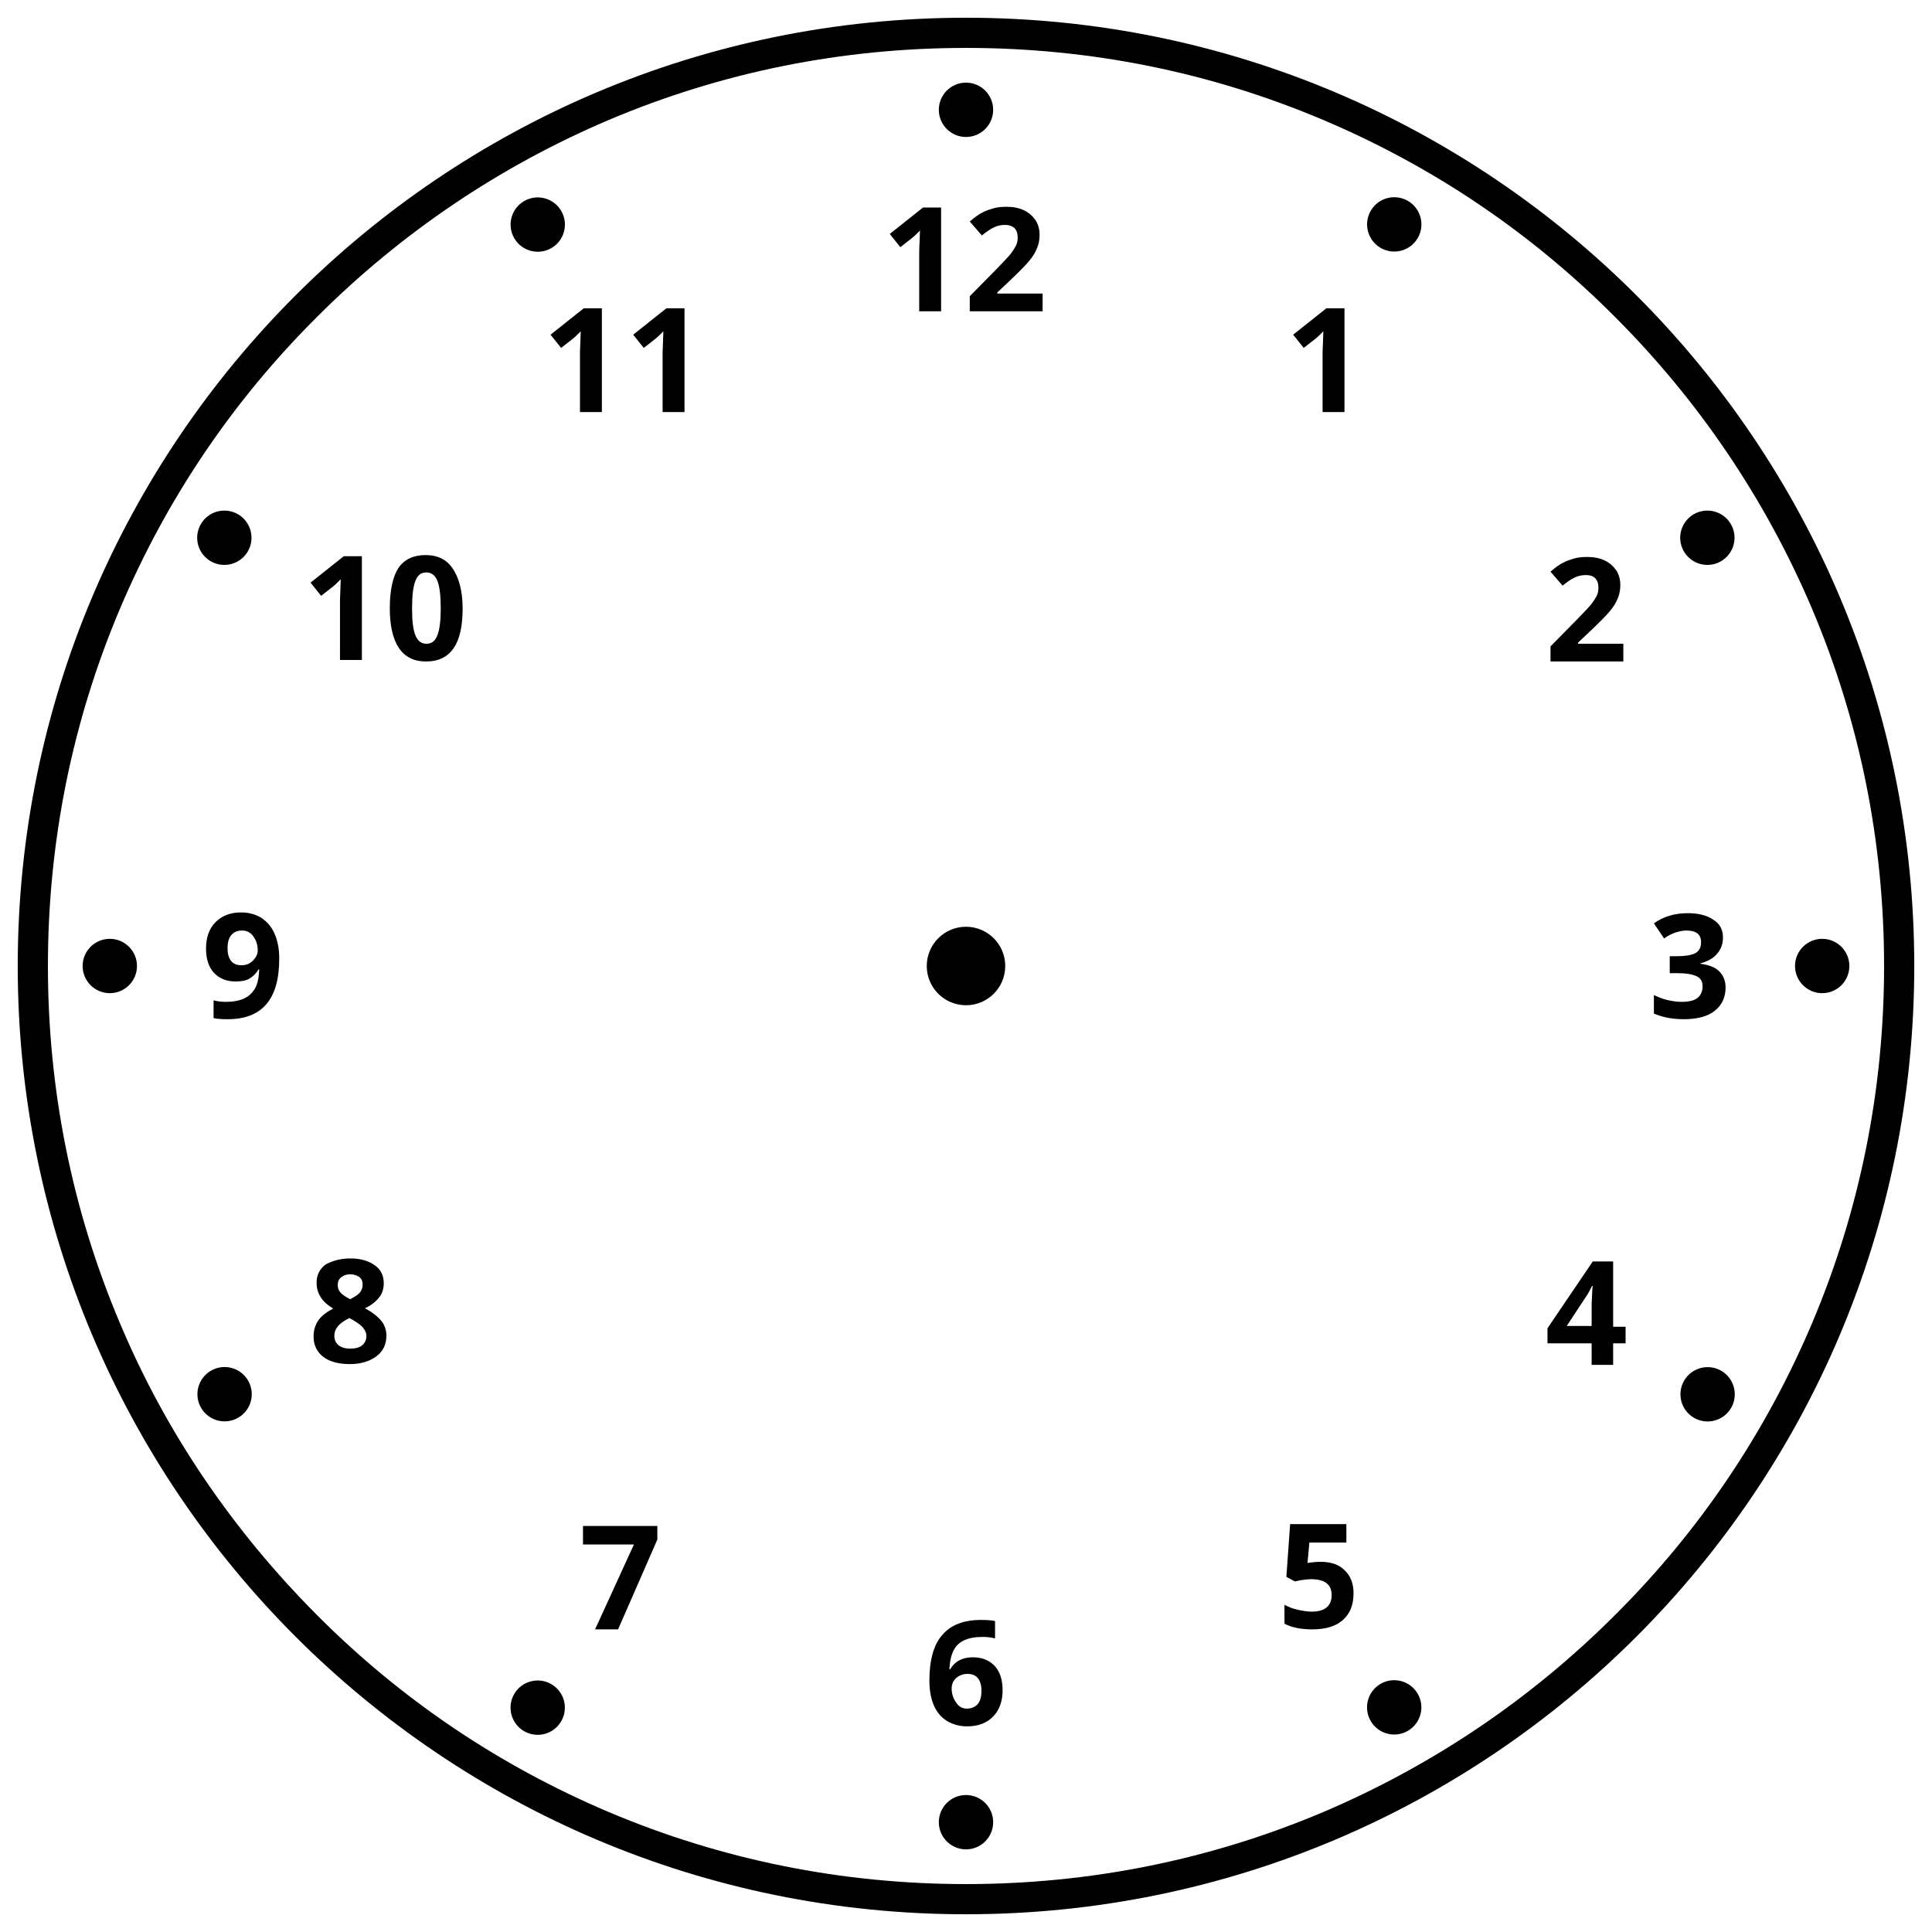
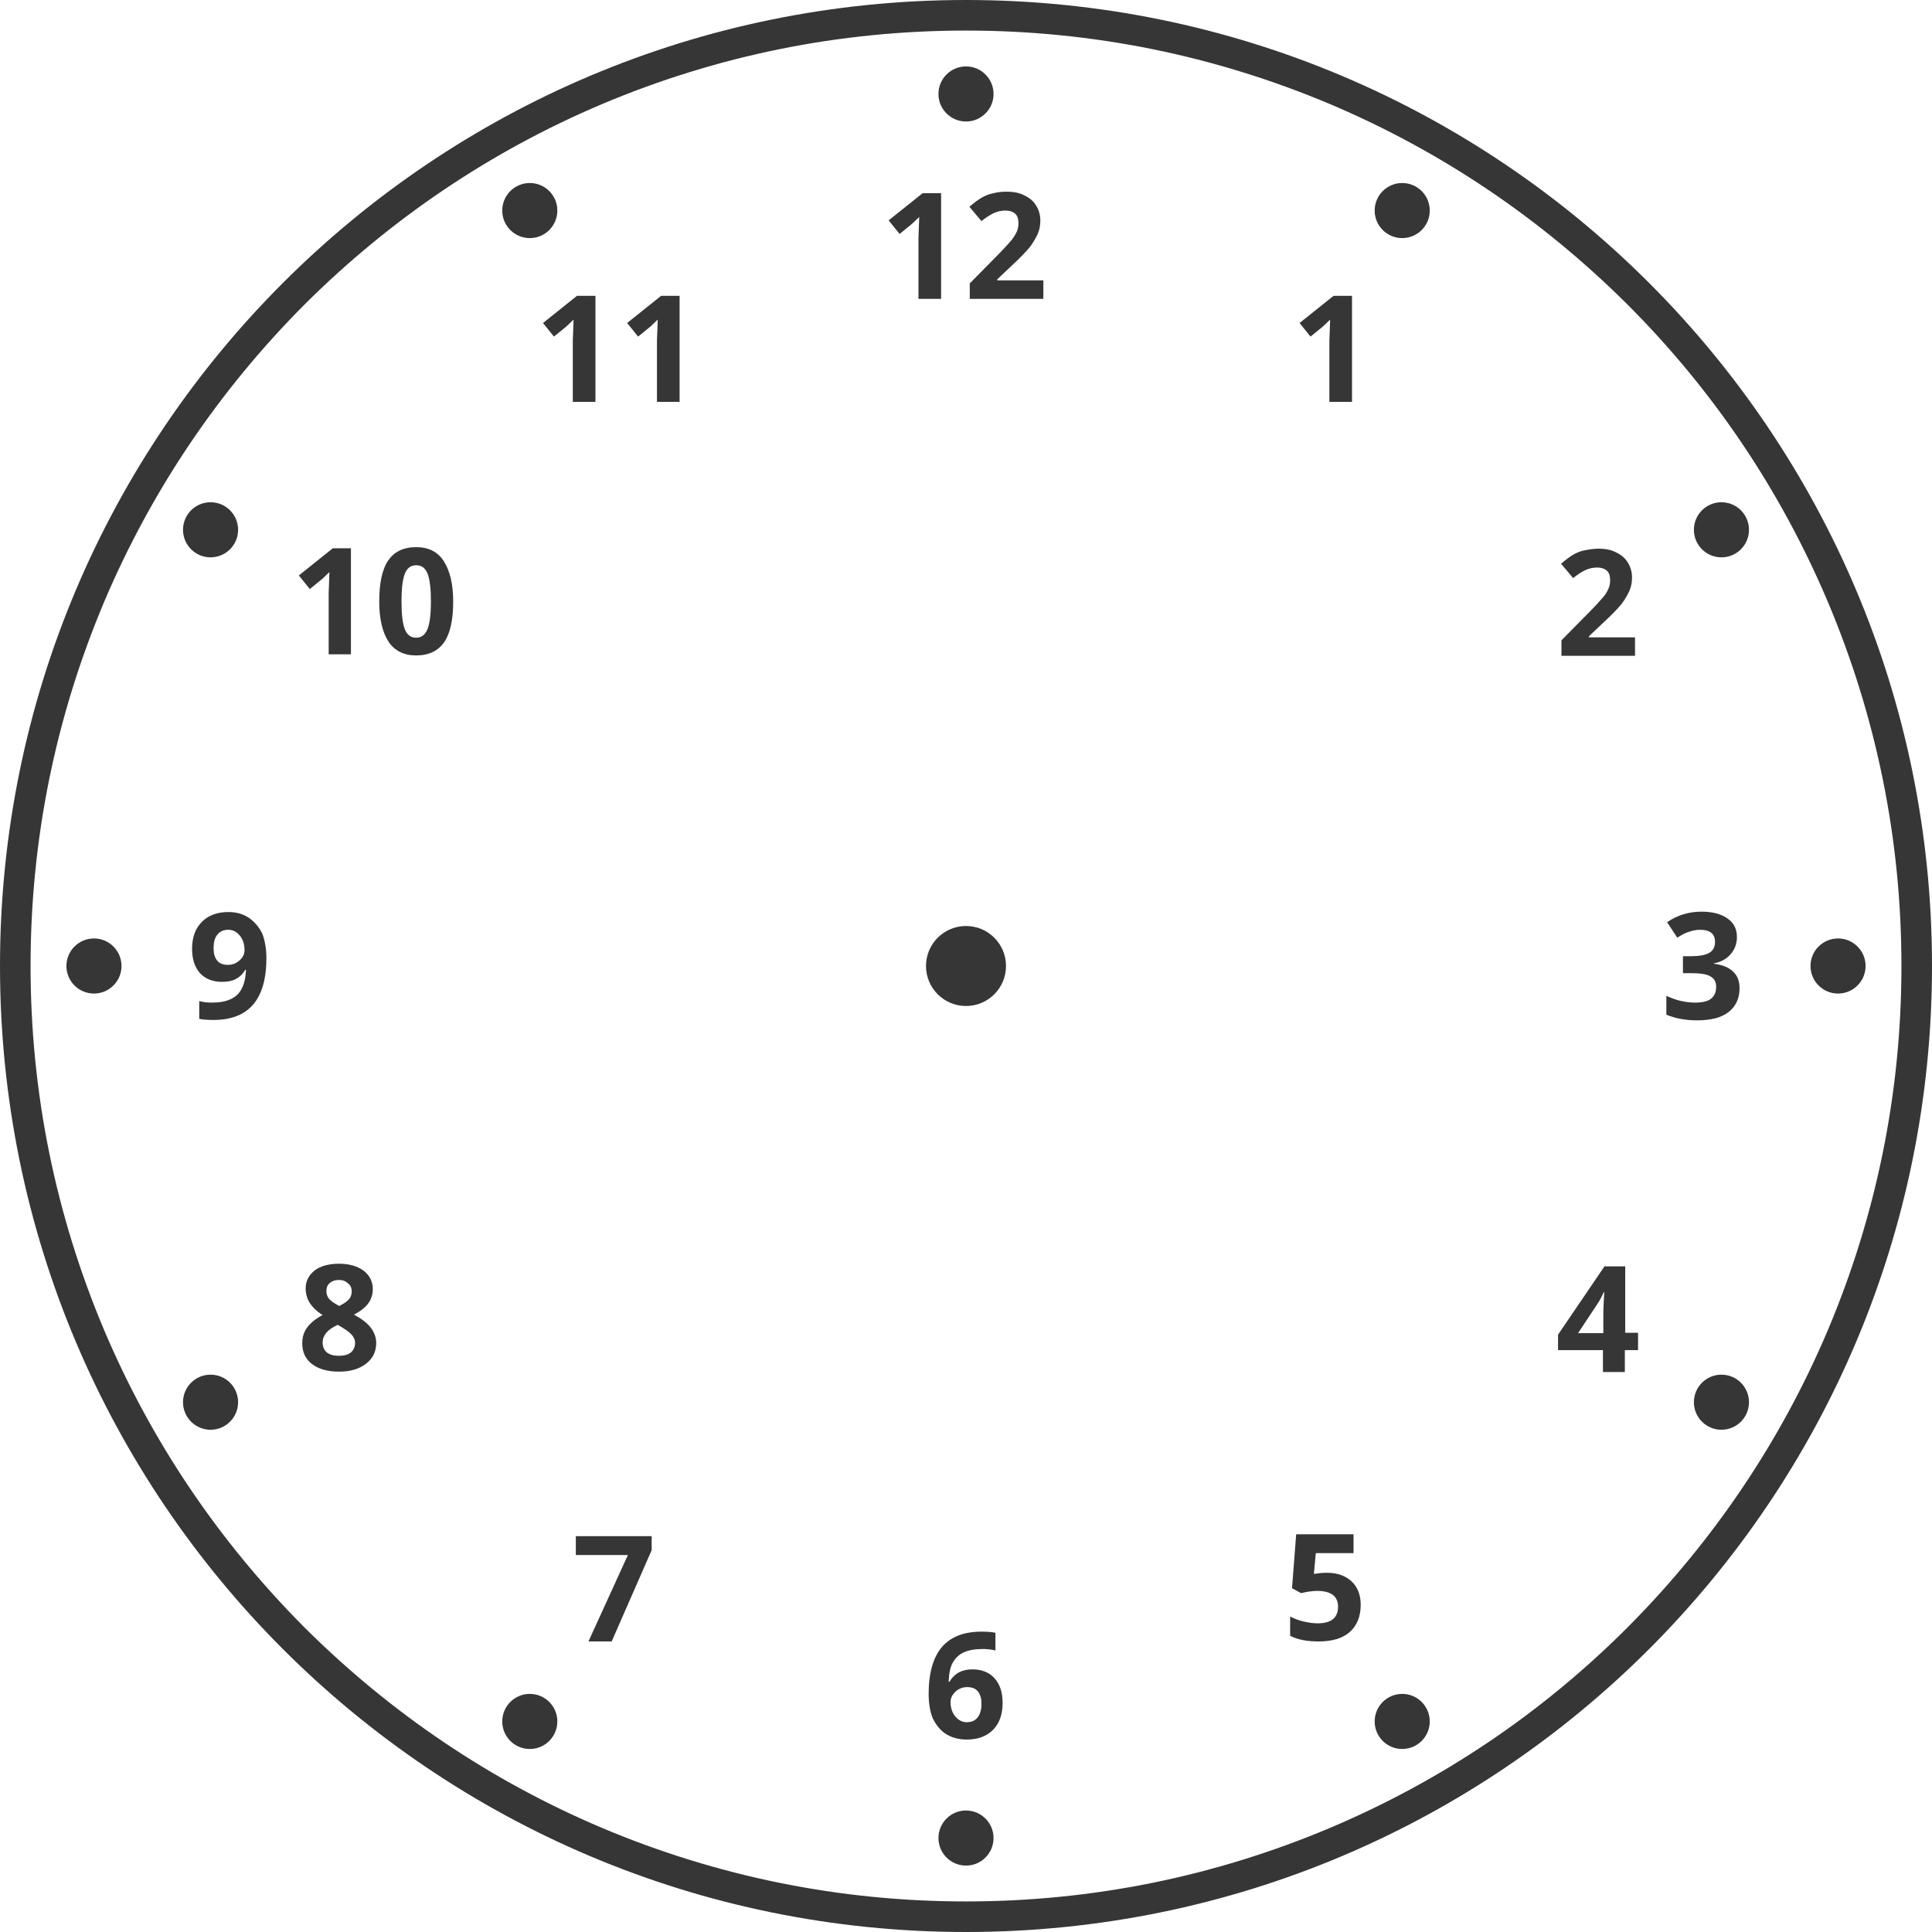
- <svg xmlns="http://www.w3.org/2000/svg" version="1.1" id="icon" x="0px" y="0px" viewBox="0 0 512 512" style="enable-background:new 0 0 512 512;" xml:space="preserve">
+ <svg xmlns="http://www.w3.org/2000/svg" version="1.1" id="icon" x="0" y="0" viewBox="0 0 512 512" xml:space="preserve">
+   <style type="text/css">.st0{fill:#363636}</style>
+   <circle class="st0" cx="256" cy="256" r="10.6" />
+   <path class="st0" d="M256 8.1c33.5 0 65.9 6.6 96.5 19.5 29.5 12.5 56 30.4 78.8 53.1 22.8 22.8 40.6 49.3 53.1 78.8 12.9 30.6 19.5 63 19.5 96.5s-6.6 65.9-19.5 96.5c-12.5 29.5-30.4 56-53.1 78.8-22.8 22.8-49.3 40.6-78.8 53.1-30.6 12.9-63 19.5-96.5 19.5s-65.9-6.6-96.5-19.5c-29.5-12.5-56-30.4-78.8-53.1C58 408.5 40.1 382 27.6 352.5c-12.9-30.6-19.5-63-19.5-96.5s6.6-65.9 19.5-96.5c12.5-29.5 30.4-56 53.1-78.8C103.5 58 130 40.1 159.5 27.6c30.6-12.9 63-19.5 96.5-19.5m0-8.1C114.6 0 0 114.6 0 256s114.6 256 256 256 256-114.6 256-256S397.4 0 256 0z" />
+   <circle class="st0" cx="256" cy="24.9" r="7.3" />
+   <circle class="st0" cx="256" cy="487.1" r="7.3" />
+   <circle class="st0" cx="140.4" cy="55.8" r="7.3" />
+   <circle class="st0" cx="371.6" cy="456.2" r="7.3" />
+   <circle class="st0" cx="456.2" cy="140.4" r="7.3" />
+   <circle class="st0" cx="55.8" cy="371.6" r="7.3" />
+   <circle class="st0" cx="371.6" cy="55.8" r="7.3" />
+   <circle class="st0" cx="140.4" cy="456.2" r="7.3" />
+   <circle class="st0" cx="55.8" cy="140.4" r="7.3" />
+   <circle class="st0" cx="456.2" cy="371.6" r="7.3" />
+   <circle class="st0" cx="24.9" cy="256" r="7.3" />
+   <circle class="st0" cx="487.1" cy="256" r="7.3" />
  <g>
-     <circle cx="256" cy="256" r="10.4" />
-     <path d="M256,12.7c32.9,0,64.7,6.4,94.7,19.1c29,12.3,55,29.8,77.3,52.2c22.3,22.3,39.9,48.4,52.2,77.3   c12.7,30,19.1,61.9,19.1,94.7s-6.4,64.7-19.1,94.7c-12.3,29-29.8,55-52.2,77.3c-22.3,22.3-48.4,39.9-77.3,52.2   c-30,12.7-61.9,19.1-94.7,19.1s-64.7-6.4-94.7-19.1c-29-12.3-55-29.8-77.3-52.2S44,379.7,31.8,350.7c-12.7-30-19.1-61.9-19.1-94.7   s6.4-64.7,19.1-94.7c12.3-29,29.8-55,52.2-77.3c22.3-22.3,48.4-39.9,77.3-52.2C191.3,19.1,223.1,12.7,256,12.7 M256,4.7   C117.2,4.7,4.7,117.2,4.7,256S117.2,507.3,256,507.3S507.3,394.8,507.3,256S394.8,4.7,256,4.7L256,4.7z" />
+     <path class="st0" d="M460.3 248.3c0 1.7-.5 3.2-1.6 4.5s-2.5 2.1-4.5 2.5v.1c2.3.3 4 1 5.1 2.1 1.2 1.1 1.7 2.6 1.7 4.4 0 2.7-1 4.8-2.9 6.3s-4.7 2.2-8.4 2.2c-3 0-5.7-.5-8.1-1.5v-5c1.1.5 2.3 1 3.6 1.3 1.3.3 2.6.5 3.9.5 2 0 3.4-.3 4.3-1s1.4-1.7 1.4-3.2c0-1.3-.5-2.2-1.6-2.8s-2.8-.8-5.1-.8H446v-4.5h2.2c2.2 0 3.8-.3 4.8-.9 1-.6 1.5-1.5 1.5-2.9 0-2.1-1.3-3.2-4-3.2-.9 0-1.9.2-2.8.5-1 .3-2 .8-3.2 1.6l-2.7-4.1c2.6-1.8 5.6-2.8 9.1-2.8 2.9 0 5.2.6 6.9 1.8 1.7 1.2 2.5 2.8 2.5 4.9zM358.2 106.5h-5.9V90.3l.1-2.7.1-2.9c-1 1-1.7 1.6-2 1.9l-3.2 2.6-2.9-3.6 9-7.2h4.9v28.1zM155.9 435.1l10.5-23h-13.8v-5h20.1v3.7L162.1 435h-6.2zM433.3 173.8h-19.5v-4.1l7-7.1c2.1-2.1 3.4-3.6 4.1-4.4s1.1-1.6 1.4-2.3c.3-.7.4-1.4.4-2.2 0-1.1-.3-2-.9-2.5-.6-.5-1.4-.8-2.5-.8s-2.1.2-3.2.7c-1 .5-2.1 1.2-3.2 2.1l-3.2-3.8c1.4-1.2 2.5-2 3.4-2.5.9-.5 1.9-.9 3-1.1s2.3-.4 3.6-.4c1.7 0 3.3.3 4.6 1 1.3.6 2.4 1.5 3.1 2.7.7 1.1 1.1 2.5 1.1 3.9 0 1.3-.2 2.5-.7 3.6s-1.2 2.3-2.1 3.5c-1 1.2-2.6 2.9-5 5.1l-3.6 3.4v.3h12.2v4.9zM89.8 334.9c2.7 0 4.8.6 6.5 1.8 1.6 1.2 2.5 2.9 2.5 4.9 0 1.4-.4 2.7-1.2 3.8-.8 1.1-2.1 2.1-3.8 3 2.1 1.1 3.6 2.3 4.5 3.5.9 1.2 1.4 2.6 1.4 4 0 2.3-.9 4.1-2.7 5.5-1.8 1.4-4.2 2.1-7.1 2.1-3.1 0-5.5-.7-7.2-2-1.7-1.3-2.6-3.1-2.6-5.5 0-1.6.4-3 1.3-4.2s2.2-2.3 4.1-3.3c-1.6-1-2.7-2.1-3.4-3.2-.7-1.1-1.1-2.4-1.1-3.8 0-2 .8-3.6 2.5-4.9 1.5-1.1 3.7-1.7 6.3-1.7zm-4.3 20.9c0 1.1.4 2 1.1 2.6.8.6 1.8.9 3.1.9 1.5 0 2.6-.3 3.3-.9.7-.6 1.1-1.5 1.1-2.5 0-.9-.4-1.7-1.1-2.4s-1.9-1.5-3.5-2.4c-2.7 1.2-4 2.8-4 4.7zm4.3-16.6c-1 0-1.8.3-2.4.8s-.9 1.2-.9 2.1c0 .8.2 1.5.7 2.1.5.6 1.4 1.2 2.7 1.9 1.2-.6 2.1-1.2 2.6-1.8.5-.6.7-1.3.7-2.1 0-.9-.3-1.6-1-2.1-.6-.6-1.4-.9-2.4-.9zM70.6 253.9c0 5.5-1.2 9.6-3.5 12.3-2.3 2.7-5.8 4.1-10.5 4.1-1.7 0-2.9-.1-3.8-.3v-4.7c1.1.3 2.2.4 3.4.4 2 0 3.6-.3 4.9-.9s2.3-1.5 2.9-2.7c.7-1.2 1.1-3 1.2-5.1H65c-.7 1.2-1.6 2-2.6 2.5s-2.2.7-3.6.7c-2.4 0-4.4-.8-5.8-2.3-1.4-1.6-2.1-3.7-2.1-6.5 0-3 .9-5.4 2.6-7.1 1.7-1.7 4-2.6 7-2.6 2.1 0 3.9.5 5.4 1.5s2.7 2.4 3.6 4.2c.7 1.8 1.1 4 1.1 6.5zm-10.1-7.5c-1.2 0-2.2.4-2.9 1.3-.7.8-1 2.1-1 3.6 0 1.4.3 2.4.9 3.2.6.8 1.6 1.2 2.9 1.2 1.2 0 2.2-.4 3.1-1.2.9-.8 1.3-1.7 1.3-2.7 0-1.5-.4-2.8-1.2-3.8-.9-1.1-1.9-1.6-3.1-1.6zM434 357.8h-3.4v5.8h-5.8v-5.8h-11.9v-4.1l12.3-18.1h5.5v17.6h3.4v4.6zm-9.1-4.6v-4.7c0-.8 0-1.9.1-3.4s.1-2.4.2-2.6h-.2c-.5 1-1 2.1-1.7 3.1l-5.1 7.7h6.7zM93 173.4h-5.9v-16.2l.1-2.7.1-2.9c-1 1-1.7 1.6-2 1.9l-3.2 2.6-2.9-3.6 9-7.2H93v28.1zM120.1 159.4c0 4.9-.8 8.5-2.4 10.8s-4.1 3.5-7.4 3.5c-3.2 0-5.7-1.2-7.3-3.6-1.6-2.4-2.5-6-2.5-10.7 0-4.9.8-8.6 2.4-10.9 1.6-2.3 4-3.5 7.4-3.5 3.2 0 5.7 1.2 7.3 3.7s2.5 6 2.5 10.7zm-13.7 0c0 3.4.3 5.9.9 7.4.6 1.5 1.6 2.2 3 2.2s2.4-.8 3-2.3c.6-1.5.9-4 .9-7.3 0-3.4-.3-5.9-.9-7.4-.6-1.5-1.6-2.2-3-2.2s-2.4.7-3 2.2c-.6 1.5-.9 4-.9 7.4zM351.7 416.8c2.7 0 4.9.8 6.5 2.3s2.4 3.6 2.4 6.2c0 3.1-1 5.5-2.9 7.2-1.9 1.7-4.7 2.5-8.3 2.5-3.1 0-5.6-.5-7.5-1.5v-5.1c1 .5 2.2 1 3.5 1.3 1.3.3 2.6.5 3.8.5 3.6 0 5.4-1.5 5.4-4.4 0-2.8-1.9-4.2-5.6-4.2-.7 0-1.4.1-2.2.2-.8.1-1.5.3-2 .4l-2.4-1.3 1.1-14.3h15.2v5h-10l-.5 5.5.7-.1c.7-.1 1.7-.2 2.8-.2zM157.7 106.5h-5.9V90.3l.1-2.7.1-2.9c-1 1-1.7 1.6-2 1.9l-3.2 2.6-2.9-3.6 9-7.2h4.9v28.1zM180 106.5h-5.9V90.3l.1-2.7.1-2.9c-1 1-1.7 1.6-2 1.9l-3.2 2.6-2.9-3.6 9-7.2h4.9v28.1z" />
    <g>
-       <circle cx="256" cy="29.1" r="7.2" />
-       <circle cx="256" cy="482.9" r="7.2" />
-       <ellipse transform="matrix(0.866 -0.5 0.5 0.866 -10.6452 79.2402)" cx="142.5" cy="59.5" rx="7.2" ry="7.2" />
-       <ellipse transform="matrix(0.866 -0.5 0.5 0.866 -176.7598 245.3548)" cx="369.5" cy="452.5" rx="7.2" ry="7.2" />
-       <ellipse transform="matrix(0.866 -0.5 0.5 0.866 -10.6452 245.3548)" cx="452.5" cy="142.5" rx="7.2" ry="7.2" />
-       <ellipse transform="matrix(0.866 -0.5 0.5 0.866 -176.7598 79.2402)" cx="59.5" cy="369.5" rx="7.2" ry="7.2" />
-       <ellipse transform="matrix(0.5 -0.866 0.866 0.5 133.2143 349.7025)" cx="369.5" cy="59.5" rx="7.2" ry="7.2" />
-       <ellipse transform="matrix(0.5 -0.866 0.866 0.5 -320.6193 349.7025)" cx="142.5" cy="452.5" rx="7.2" ry="7.2" />
-       <ellipse transform="matrix(0.5 -0.866 0.866 0.5 -93.7025 122.7857)" cx="59.5" cy="142.5" rx="7.2" ry="7.2" />
-       <ellipse transform="matrix(0.5 -0.866 0.866 0.5 -93.7025 576.6193)" cx="452.5" cy="369.5" rx="7.2" ry="7.2" />
-       <circle cx="29.1" cy="256" r="7.2" />
-       <circle cx="482.9" cy="256" r="7.2" />
+       <path class="st0" d="M246.1 448.9c0-5.5 1.2-9.7 3.5-12.4 2.3-2.7 5.8-4.1 10.5-4.1 1.6 0 2.8.1 3.7.3v4.7c-1.1-.3-2.3-.4-3.4-.4-2 0-3.7.3-5 .9-1.3.6-2.2 1.5-2.9 2.7s-1 2.9-1.1 5.1h.2c1.3-2.2 3.3-3.3 6.1-3.3 2.5 0 4.5.8 5.9 2.4 1.4 1.6 2.1 3.7 2.1 6.5 0 3-.8 5.3-2.5 7.1-1.7 1.7-4 2.6-7 2.6-2.1 0-3.9-.5-5.4-1.4s-2.7-2.4-3.6-4.2c-.7-1.7-1.1-3.9-1.1-6.5zm10.1 7.5c1.3 0 2.2-.4 2.9-1.3s1-2.1 1-3.6c0-1.4-.3-2.4-.9-3.2-.6-.8-1.6-1.2-2.9-1.2-1.2 0-2.2.4-3.1 1.2-.8.8-1.3 1.7-1.3 2.7 0 1.5.4 2.8 1.2 3.8.9 1.1 1.9 1.6 3.1 1.6z" />
    </g>
    <g>
-       <g>
-         <path d="M456.6,248.4c0,1.7-0.5,3.2-1.6,4.4c-1,1.2-2.5,2-4.4,2.5v0.1c2.2,0.3,3.9,0.9,5,2c1.1,1.1,1.7,2.5,1.7,4.3     c0,2.6-1,4.7-2.9,6.2s-4.7,2.2-8.2,2.2c-3,0-5.6-0.5-7.9-1.5v-4.9c1.1,0.5,2.2,1,3.5,1.3c1.3,0.3,2.5,0.5,3.8,0.5     c1.9,0,3.3-0.3,4.2-1c0.9-0.7,1.4-1.7,1.4-3.1c0-1.3-0.5-2.2-1.6-2.7c-1.1-0.5-2.7-0.8-5-0.8h-2.1v-4.5h2.1     c2.1,0,3.7-0.3,4.7-0.8c1-0.6,1.5-1.5,1.5-2.9c0-2.1-1.3-3.1-3.9-3.1c-0.9,0-1.8,0.2-2.8,0.5c-0.9,0.3-2,0.8-3.1,1.6l-2.7-4     c2.5-1.8,5.5-2.7,9-2.7c2.8,0,5.1,0.6,6.7,1.7C455.8,244.8,456.6,246.4,456.6,248.4z" />
-       </g>
-       <g>
-         <path d="M356.3,109.2h-5.8V93.3l0.1-2.6l0.1-2.9c-1,1-1.6,1.6-2,1.9l-3.2,2.5l-2.8-3.5l8.8-7h4.8V109.2z" />
-       </g>
-       <g>
-         <path d="M157.7,431.8l10.3-22.5h-13.5v-4.9h19.7v3.6l-10.4,23.8H157.7z" />
-       </g>
-       <g>
-         <path d="M430.1,175.3h-19.2v-4l6.9-7c2-2.1,3.4-3.5,4-4.3s1.1-1.6,1.4-2.2s0.4-1.4,0.4-2.1c0-1.1-0.3-1.9-0.9-2.5     s-1.4-0.8-2.4-0.8c-1.1,0-2.1,0.2-3.1,0.7c-1,0.5-2,1.2-3.1,2.1l-3.2-3.7c1.4-1.2,2.5-2,3.4-2.4c0.9-0.5,1.9-0.8,2.9-1.1     s2.2-0.4,3.5-0.4c1.7,0,3.2,0.3,4.5,0.9c1.3,0.6,2.3,1.5,3.1,2.6c0.7,1.1,1.1,2.4,1.1,3.9c0,1.3-0.2,2.5-0.7,3.6     c-0.4,1.1-1.1,2.2-2.1,3.4s-2.6,2.8-4.9,5l-3.5,3.3v0.3h12V175.3z" />
-       </g>
-       <g>
-         <path d="M92.9,333.5c2.6,0,4.7,0.6,6.4,1.8s2.4,2.8,2.4,4.8c0,1.4-0.4,2.7-1.2,3.7s-2,2.1-3.8,2.9c2.1,1.1,3.5,2.3,4.4,3.4     s1.3,2.5,1.3,3.9c0,2.3-0.9,4.1-2.6,5.4s-4.1,2.1-7,2.1c-3,0-5.4-0.6-7.1-1.9c-1.7-1.3-2.6-3.1-2.6-5.4c0-1.6,0.4-3,1.2-4.2     c0.8-1.2,2.2-2.3,4-3.2c-1.6-1-2.7-2-3.4-3.2c-0.7-1.1-1-2.4-1-3.7c0-2,0.8-3.6,2.4-4.8C88.1,334.1,90.3,333.5,92.9,333.5z      M88.6,354c0,1.1,0.4,1.9,1.1,2.5c0.8,0.6,1.8,0.9,3.1,0.9c1.4,0,2.5-0.3,3.2-0.9s1.1-1.4,1.1-2.5c0-0.8-0.4-1.6-1.1-2.4     c-0.7-0.7-1.9-1.5-3.4-2.3C89.9,350.6,88.6,352.1,88.6,354z M92.8,337.7c-1,0-1.8,0.3-2.4,0.8c-0.6,0.5-0.9,1.2-0.9,2     c0,0.8,0.2,1.4,0.7,2c0.5,0.6,1.4,1.2,2.6,1.8c1.2-0.6,2.1-1.2,2.6-1.8c0.5-0.6,0.7-1.3,0.7-2.1c0-0.9-0.3-1.5-0.9-2     C94.6,338,93.8,337.7,92.8,337.7z" />
-       </g>
-       <g>
-         <path d="M74,254c0,5.4-1.1,9.4-3.4,12.1c-2.3,2.7-5.7,4-10.3,4c-1.6,0-2.9-0.1-3.7-0.3v-4.7c1.1,0.3,2.2,0.4,3.3,0.4     c1.9,0,3.5-0.3,4.8-0.9c1.3-0.6,2.2-1.5,2.9-2.7c0.7-1.2,1-2.9,1.1-5h-0.2c-0.7,1.2-1.6,2-2.5,2.5s-2.1,0.7-3.6,0.7     c-2.4,0-4.3-0.8-5.7-2.3c-1.4-1.5-2.1-3.7-2.1-6.4c0-2.9,0.8-5.3,2.5-7c1.7-1.7,3.9-2.6,6.8-2.6c2,0,3.8,0.5,5.3,1.4     c1.5,1,2.7,2.3,3.5,4.1C73.6,249.3,74,251.5,74,254z M64.1,246.6c-1.2,0-2.1,0.4-2.8,1.2c-0.7,0.8-1,2-1,3.6     c0,1.3,0.3,2.4,0.9,3.2c0.6,0.8,1.5,1.2,2.8,1.2c1.2,0,2.2-0.4,3-1.2c0.8-0.8,1.3-1.7,1.3-2.7c0-1.5-0.4-2.7-1.2-3.8     S65.3,246.6,64.1,246.6z" />
-       </g>
-       <g>
-         <path d="M430.8,356h-3.3v5.7h-5.7V356h-11.7v-4l12-17.7h5.4v17.3h3.3V356z M421.8,351.5v-4.7c0-0.8,0-1.9,0.1-3.4     c0.1-1.5,0.1-2.3,0.2-2.6h-0.2c-0.5,1-1,2-1.7,3l-5,7.6H421.8z" />
-       </g>
-       <g>
-         <path d="M95.9,174.9h-5.8V159l0.1-2.6l0.1-2.9c-1,1-1.6,1.6-2,1.9l-3.2,2.5l-2.8-3.5l8.8-7h4.8V174.9z" />
-         <path d="M122.6,161.2c0,4.8-0.8,8.3-2.4,10.6c-1.6,2.3-4,3.5-7.3,3.5c-3.2,0-5.6-1.2-7.2-3.6s-2.4-5.9-2.4-10.5     c0-4.8,0.8-8.4,2.3-10.7c1.6-2.3,4-3.4,7.2-3.4c3.2,0,5.6,1.2,7.2,3.6S122.6,156.6,122.6,161.2z M109.2,161.2     c0,3.4,0.3,5.8,0.9,7.2c0.6,1.5,1.6,2.2,2.9,2.2c1.4,0,2.3-0.7,2.9-2.2c0.6-1.5,0.9-3.9,0.9-7.2c0-3.4-0.3-5.8-0.9-7.3     s-1.6-2.2-2.9-2.2c-1.4,0-2.3,0.7-2.9,2.2C109.5,155.4,109.2,157.8,109.2,161.2z" />
-       </g>
-       <g>
-         <path d="M350,413.9c2.7,0,4.8,0.7,6.3,2.2c1.6,1.5,2.4,3.5,2.4,6.1c0,3.1-0.9,5.4-2.8,7.1c-1.9,1.7-4.6,2.5-8.1,2.5     c-3.1,0-5.5-0.5-7.4-1.5v-5c1,0.5,2.1,1,3.5,1.3s2.6,0.5,3.7,0.5c3.5,0,5.3-1.5,5.3-4.4c0-2.8-1.8-4.2-5.5-4.2     c-0.7,0-1.4,0.1-2.2,0.2c-0.8,0.1-1.5,0.3-2,0.4l-2.3-1.2l1-14h14.9v4.9H347l-0.5,5.4l0.7-0.1C347.9,414,348.9,413.9,350,413.9z" />
-       </g>
-       <g>
-         <path d="M159.5,109.2h-5.8V93.3l0.1-2.6l0.1-2.9c-1,1-1.6,1.6-2,1.9l-3.2,2.5l-2.8-3.5l8.8-7h4.8V109.2z" />
-         <path d="M181.4,109.2h-5.8V93.3l0.1-2.6l0.1-2.9c-1,1-1.6,1.6-2,1.9l-3.2,2.5l-2.8-3.5l8.8-7h4.8V109.2z" />
-       </g>
-       <g>
-         <path d="M246.3,445.4c0-5.4,1.1-9.5,3.4-12.1c2.3-2.7,5.7-4,10.3-4c1.6,0,2.8,0.1,3.7,0.3v4.6c-1.1-0.3-2.2-0.4-3.3-0.4     c-2,0-3.6,0.3-4.9,0.9c-1.3,0.6-2.2,1.5-2.8,2.7c-0.6,1.2-1,2.8-1.1,5h0.2c1.2-2.1,3.2-3.2,6-3.2c2.5,0,4.4,0.8,5.8,2.3     c1.4,1.5,2.1,3.7,2.1,6.4c0,2.9-0.8,5.2-2.5,7c-1.7,1.7-3.9,2.6-6.9,2.6c-2,0-3.8-0.5-5.3-1.4c-1.5-0.9-2.7-2.3-3.5-4.1     S246.3,447.9,246.3,445.4z M256.2,452.8c1.2,0,2.2-0.4,2.9-1.2s1-2,1-3.6c0-1.3-0.3-2.4-0.9-3.2s-1.6-1.2-2.8-1.2     c-1.2,0-2.2,0.4-3,1.1s-1.2,1.7-1.2,2.7c0,1.5,0.4,2.7,1.2,3.8C254,452.2,255,452.8,256.2,452.8z" />
-       </g>
-       <g>
-         <path d="M249.4,82.5h-5.8V66.6l0.1-2.6l0.1-2.9c-1,1-1.6,1.6-2,1.9l-3.2,2.5l-2.8-3.5l8.8-7h4.8V82.5z" />
-         <path d="M276.2,82.5H257v-4l6.9-7c2-2.1,3.4-3.5,4-4.3s1.1-1.6,1.4-2.2c0.3-0.7,0.4-1.4,0.4-2.1c0-1.1-0.3-1.9-0.9-2.5     c-0.6-0.5-1.4-0.8-2.4-0.8c-1.1,0-2.1,0.2-3.1,0.7s-2,1.2-3.1,2.1l-3.2-3.7c1.4-1.2,2.5-2,3.4-2.4c0.9-0.5,1.9-0.8,2.9-1.1     s2.2-0.4,3.5-0.4c1.7,0,3.2,0.3,4.5,0.9c1.3,0.6,2.3,1.5,3.1,2.6c0.7,1.1,1.1,2.4,1.1,3.9c0,1.3-0.2,2.5-0.7,3.6     c-0.4,1.1-1.1,2.2-2.1,3.4s-2.6,2.8-4.9,5l-3.5,3.3v0.3h12V82.5z" />
-       </g>
+       <path class="st0" d="M249.3 79.2h-5.9V63.1l.1-2.7.1-2.9c-1 1-1.7 1.6-2 1.9l-3.2 2.6-2.9-3.6 9-7.2h4.9v28zM276.6 79.2H257v-4.1l7-7.1c2.1-2.1 3.4-3.6 4.1-4.4.6-.8 1.1-1.6 1.4-2.3.3-.7.4-1.4.4-2.2 0-1.1-.3-2-.9-2.5-.6-.5-1.4-.8-2.5-.8s-2.1.2-3.2.7c-1 .5-2.1 1.2-3.2 2.1l-3.2-3.8c1.4-1.2 2.5-2 3.4-2.5.9-.5 1.9-.9 3-1.1 1.1-.3 2.3-.4 3.6-.4 1.7 0 3.3.3 4.6 1 1.3.6 2.4 1.5 3.1 2.7.7 1.1 1.1 2.5 1.1 3.9 0 1.3-.2 2.5-.7 3.6-.5 1.1-1.2 2.3-2.1 3.5-1 1.2-2.6 2.9-5 5.1l-3.6 3.4v.3h12.2v4.9z" />
    </g>
  </g>
</svg>
